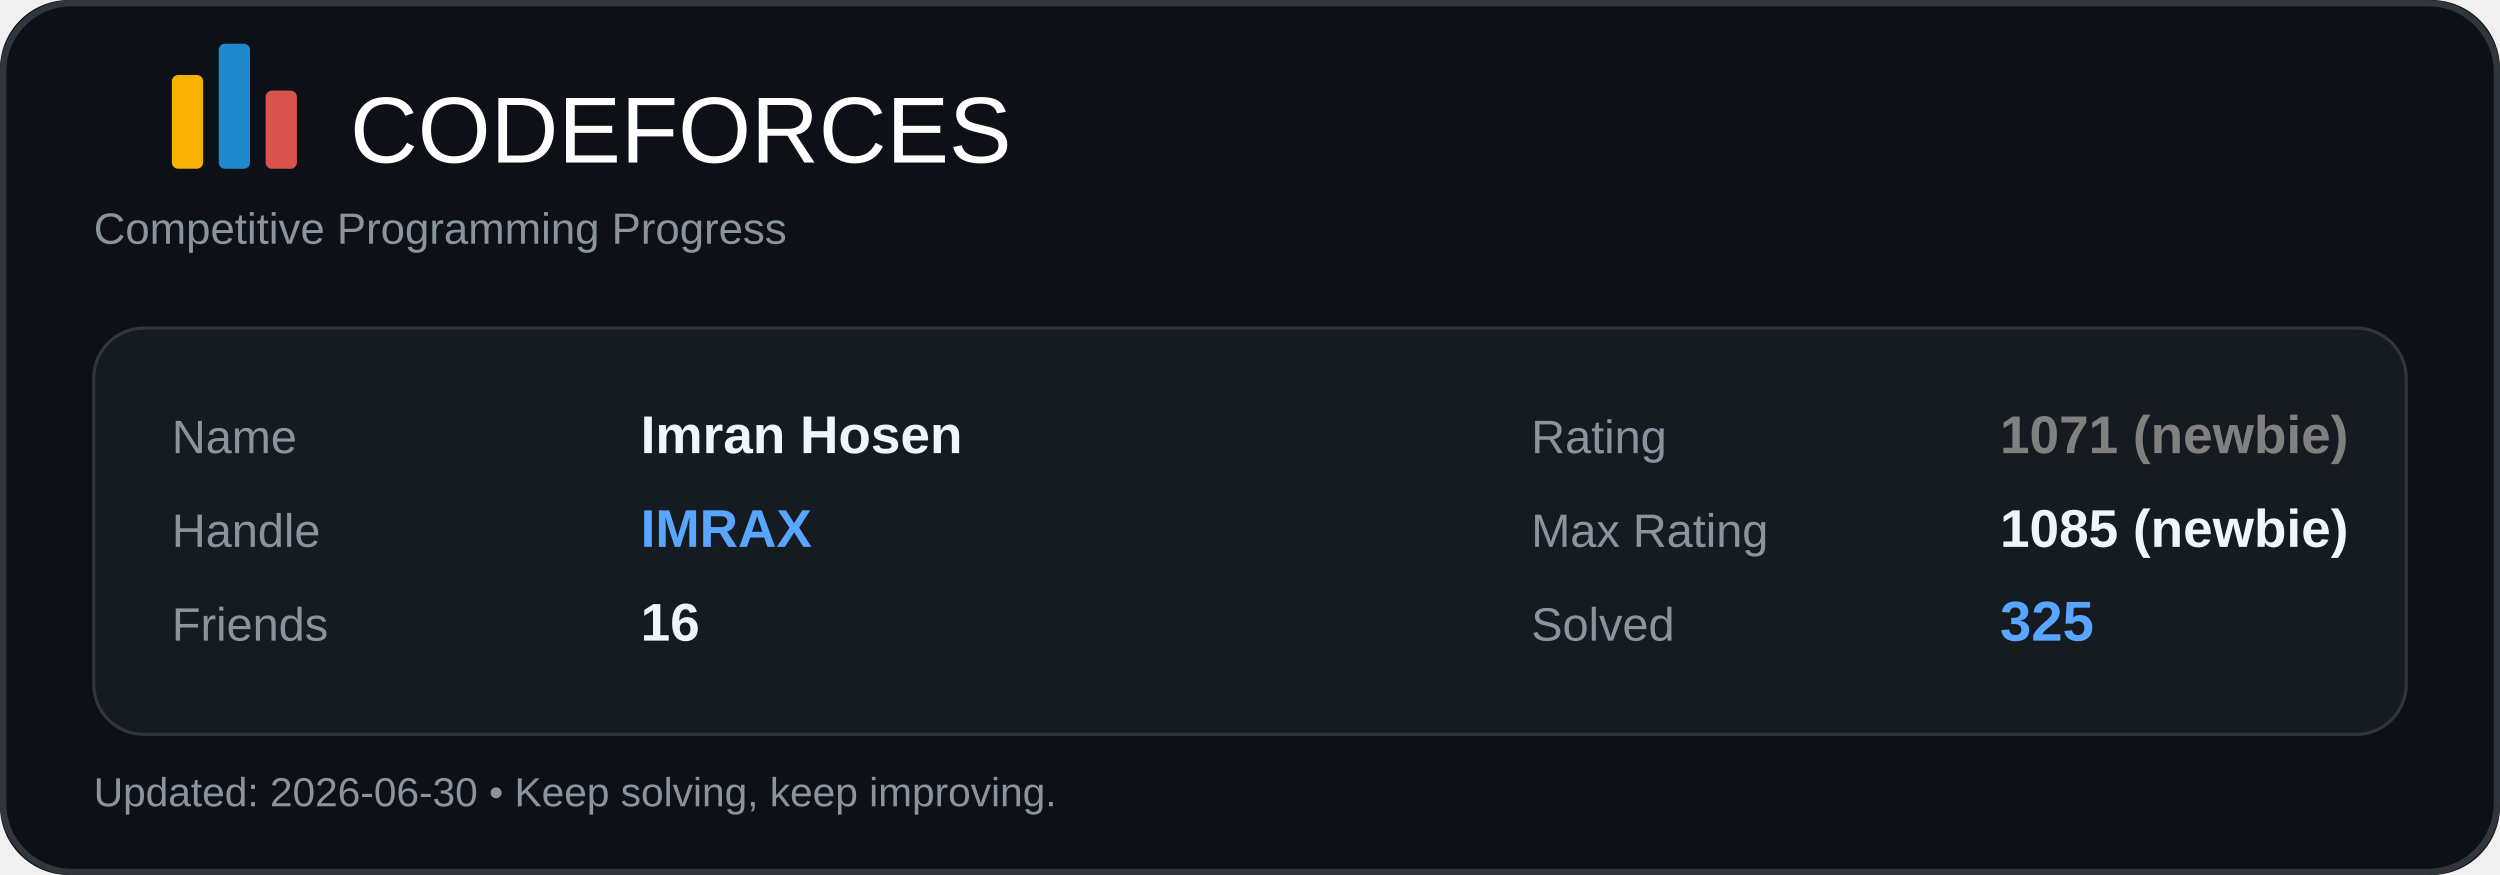
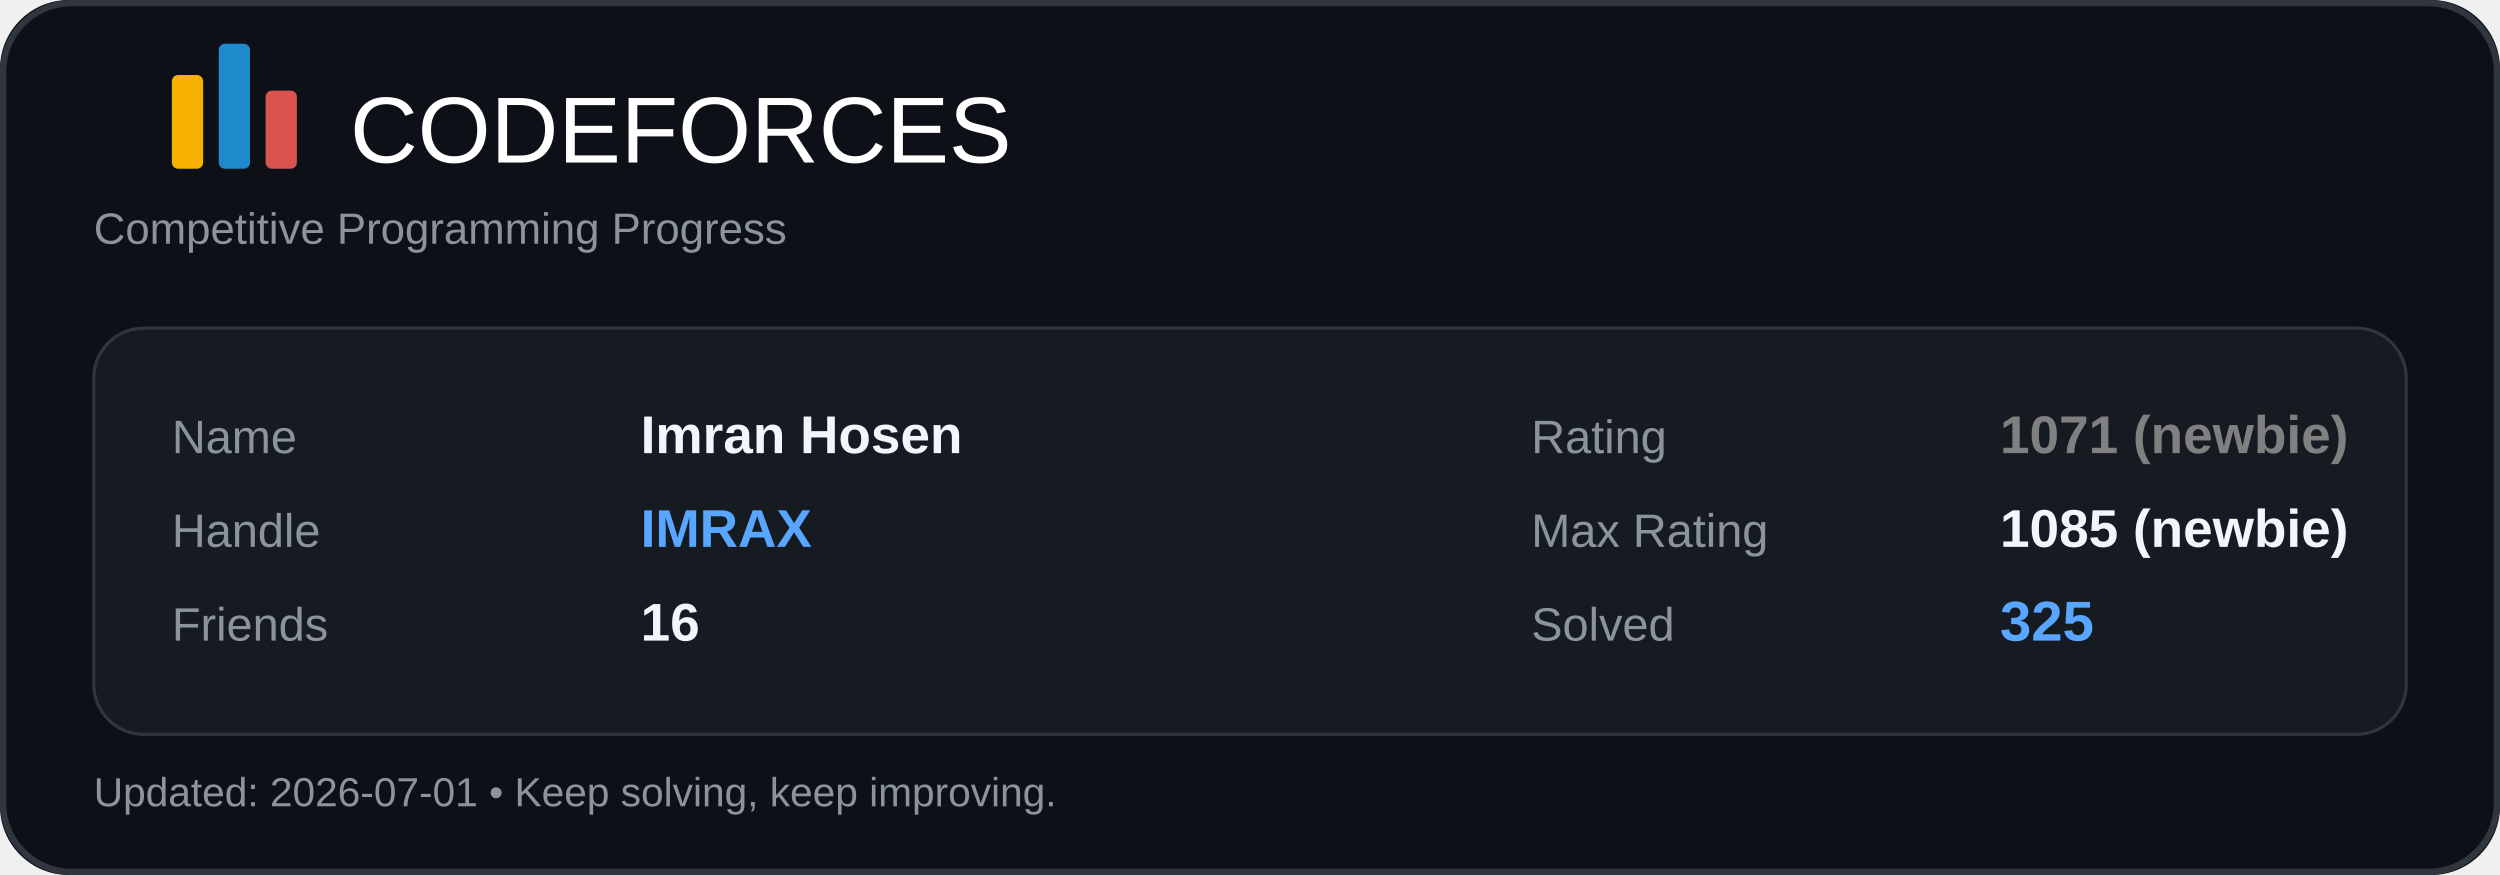
<svg xmlns="http://www.w3.org/2000/svg" width="800" height="280" viewBox="0 0 800 280" fill="none">
  <rect width="800" height="280" rx="22" fill="#0D1117" />
  <rect x="1" y="1" width="798" height="278" rx="22" stroke="#30363D" stroke-width="2" />
  <rect x="55" y="24" width="10" height="30" rx="2" fill="#F7B100" />
  <rect x="70" y="14" width="10" height="40" rx="2" fill="#1F8ACB" />
  <rect x="85" y="29" width="10" height="25" rx="2" fill="#D9534F" />
  <text x="112" y="52" fill="#FFFFFF" font-size="30" font-family="Segoe UI, Arial, sans-serif">CODEFORCES</text>
  <text x="30" y="78" fill="#8B949E" font-size="14" font-family="Segoe UI, Arial, sans-serif">
    Competitive Programming Progress
  </text>
  <rect x="30" y="105" width="740" height="130" rx="16" fill="#161B22" />
  <rect x="30" y="105" width="740" height="130" rx="16" stroke="#30363D" />
  <text x="55" y="145" fill="#8B949E" font-size="15" font-family="Segoe UI, Arial, sans-serif">Name</text>
  <text x="205" y="145" fill="#F0F6FC" font-size="17" font-family="Segoe UI, Arial, sans-serif" font-weight="600">Imran Hosen</text>
  <text x="55" y="175" fill="#8B949E" font-size="15" font-family="Segoe UI, Arial, sans-serif">Handle</text>
  <text x="205" y="175" fill="#58A6FF" font-size="17" font-family="Segoe UI, Arial, sans-serif" font-weight="700">IMRAX</text>
  <text x="55" y="205" fill="#8B949E" font-size="15" font-family="Segoe UI, Arial, sans-serif">Friends</text>
  <text x="205" y="205" fill="#F0F6FC" font-size="17" font-family="Segoe UI, Arial, sans-serif" font-weight="600">16</text>
  <text x="490" y="145" fill="#8B949E" font-size="15" font-family="Segoe UI, Arial, sans-serif">Rating</text>
  <text x="640" y="145" fill="#808080" font-size="17" font-family="Segoe UI, Arial, sans-serif" font-weight="700">1071 (newbie)</text>
  <text x="490" y="175" fill="#8B949E" font-size="15" font-family="Segoe UI, Arial, sans-serif">Max Rating</text>
  <text x="640" y="175" fill="#F0F6FC" font-size="17" font-family="Segoe UI, Arial, sans-serif" font-weight="600">1085 (newbie)</text>
  <text x="490" y="205" fill="#8B949E" font-size="15" font-family="Segoe UI, Arial, sans-serif">Solved</text>
  <text x="640" y="205" fill="#58A6FF" font-size="18" font-family="Segoe UI, Arial, sans-serif" font-weight="700">325</text>
  <text x="30" y="258" fill="#8B949E" font-size="13" font-family="Segoe UI, Arial, sans-serif">
-     Updated: 2026-06-30 • Keep solving, keep improving.
+     Updated: 2026-07-01 • Keep solving, keep improving.
  </text>
</svg>
